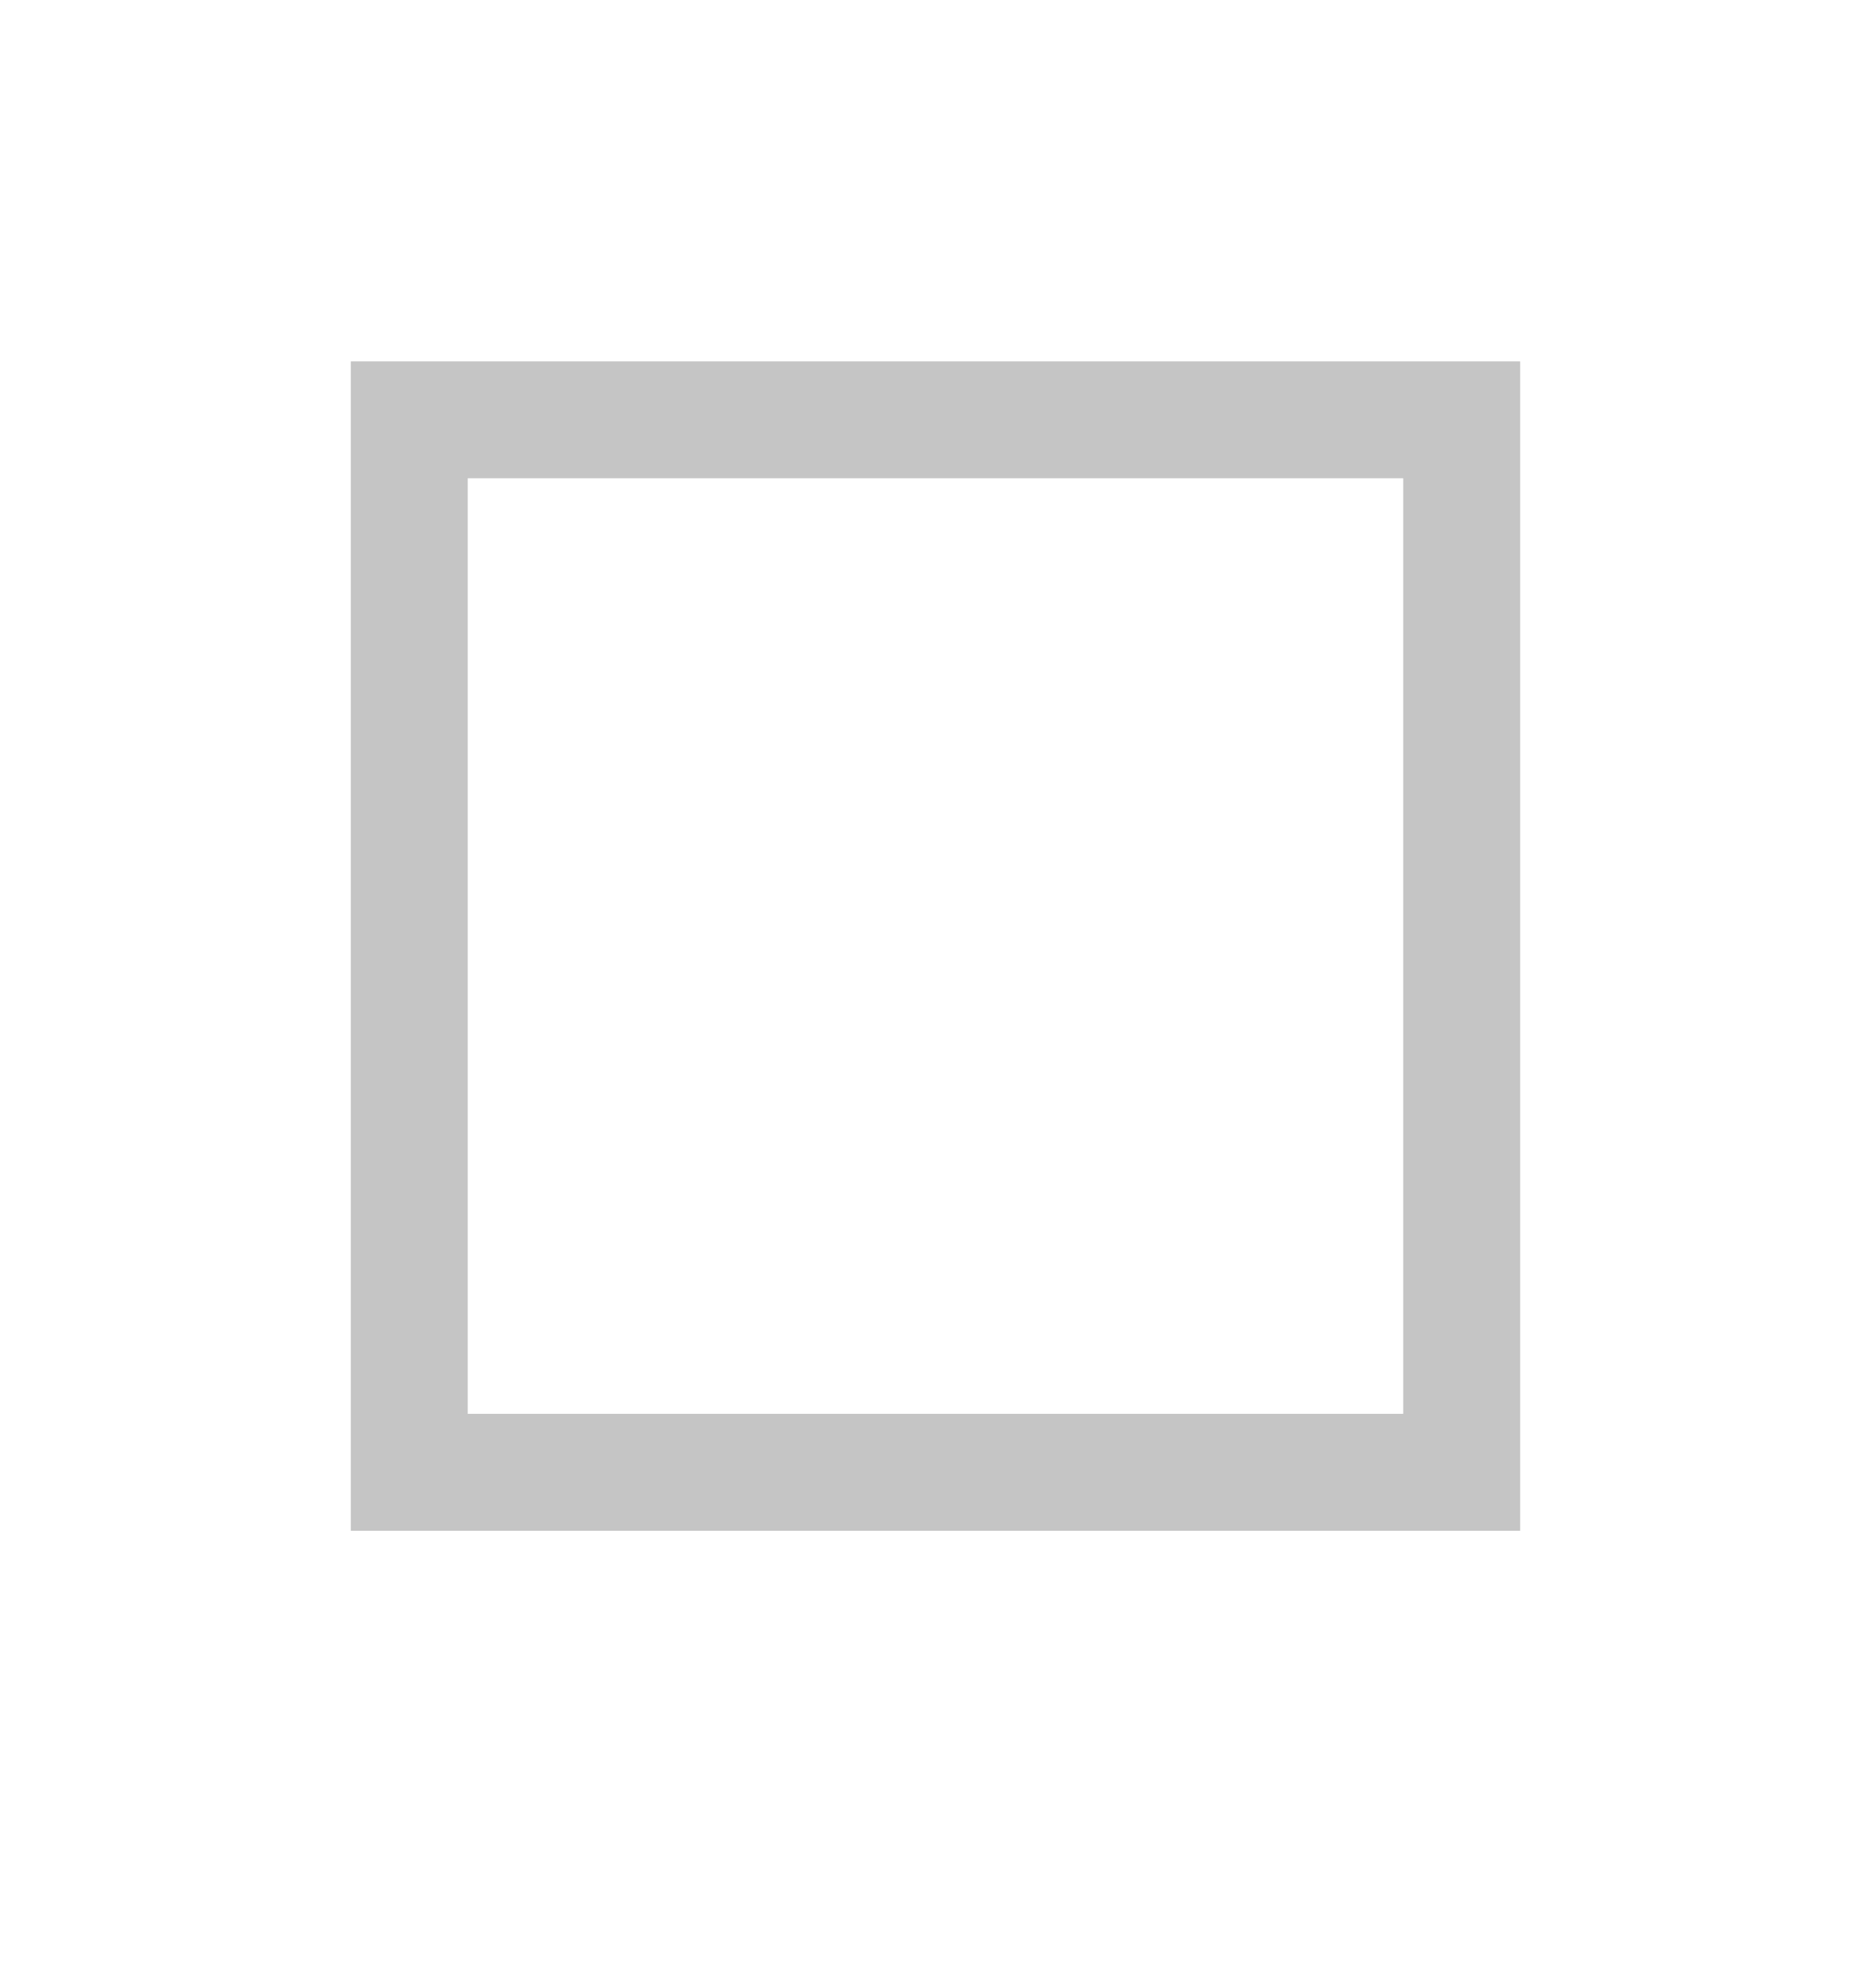
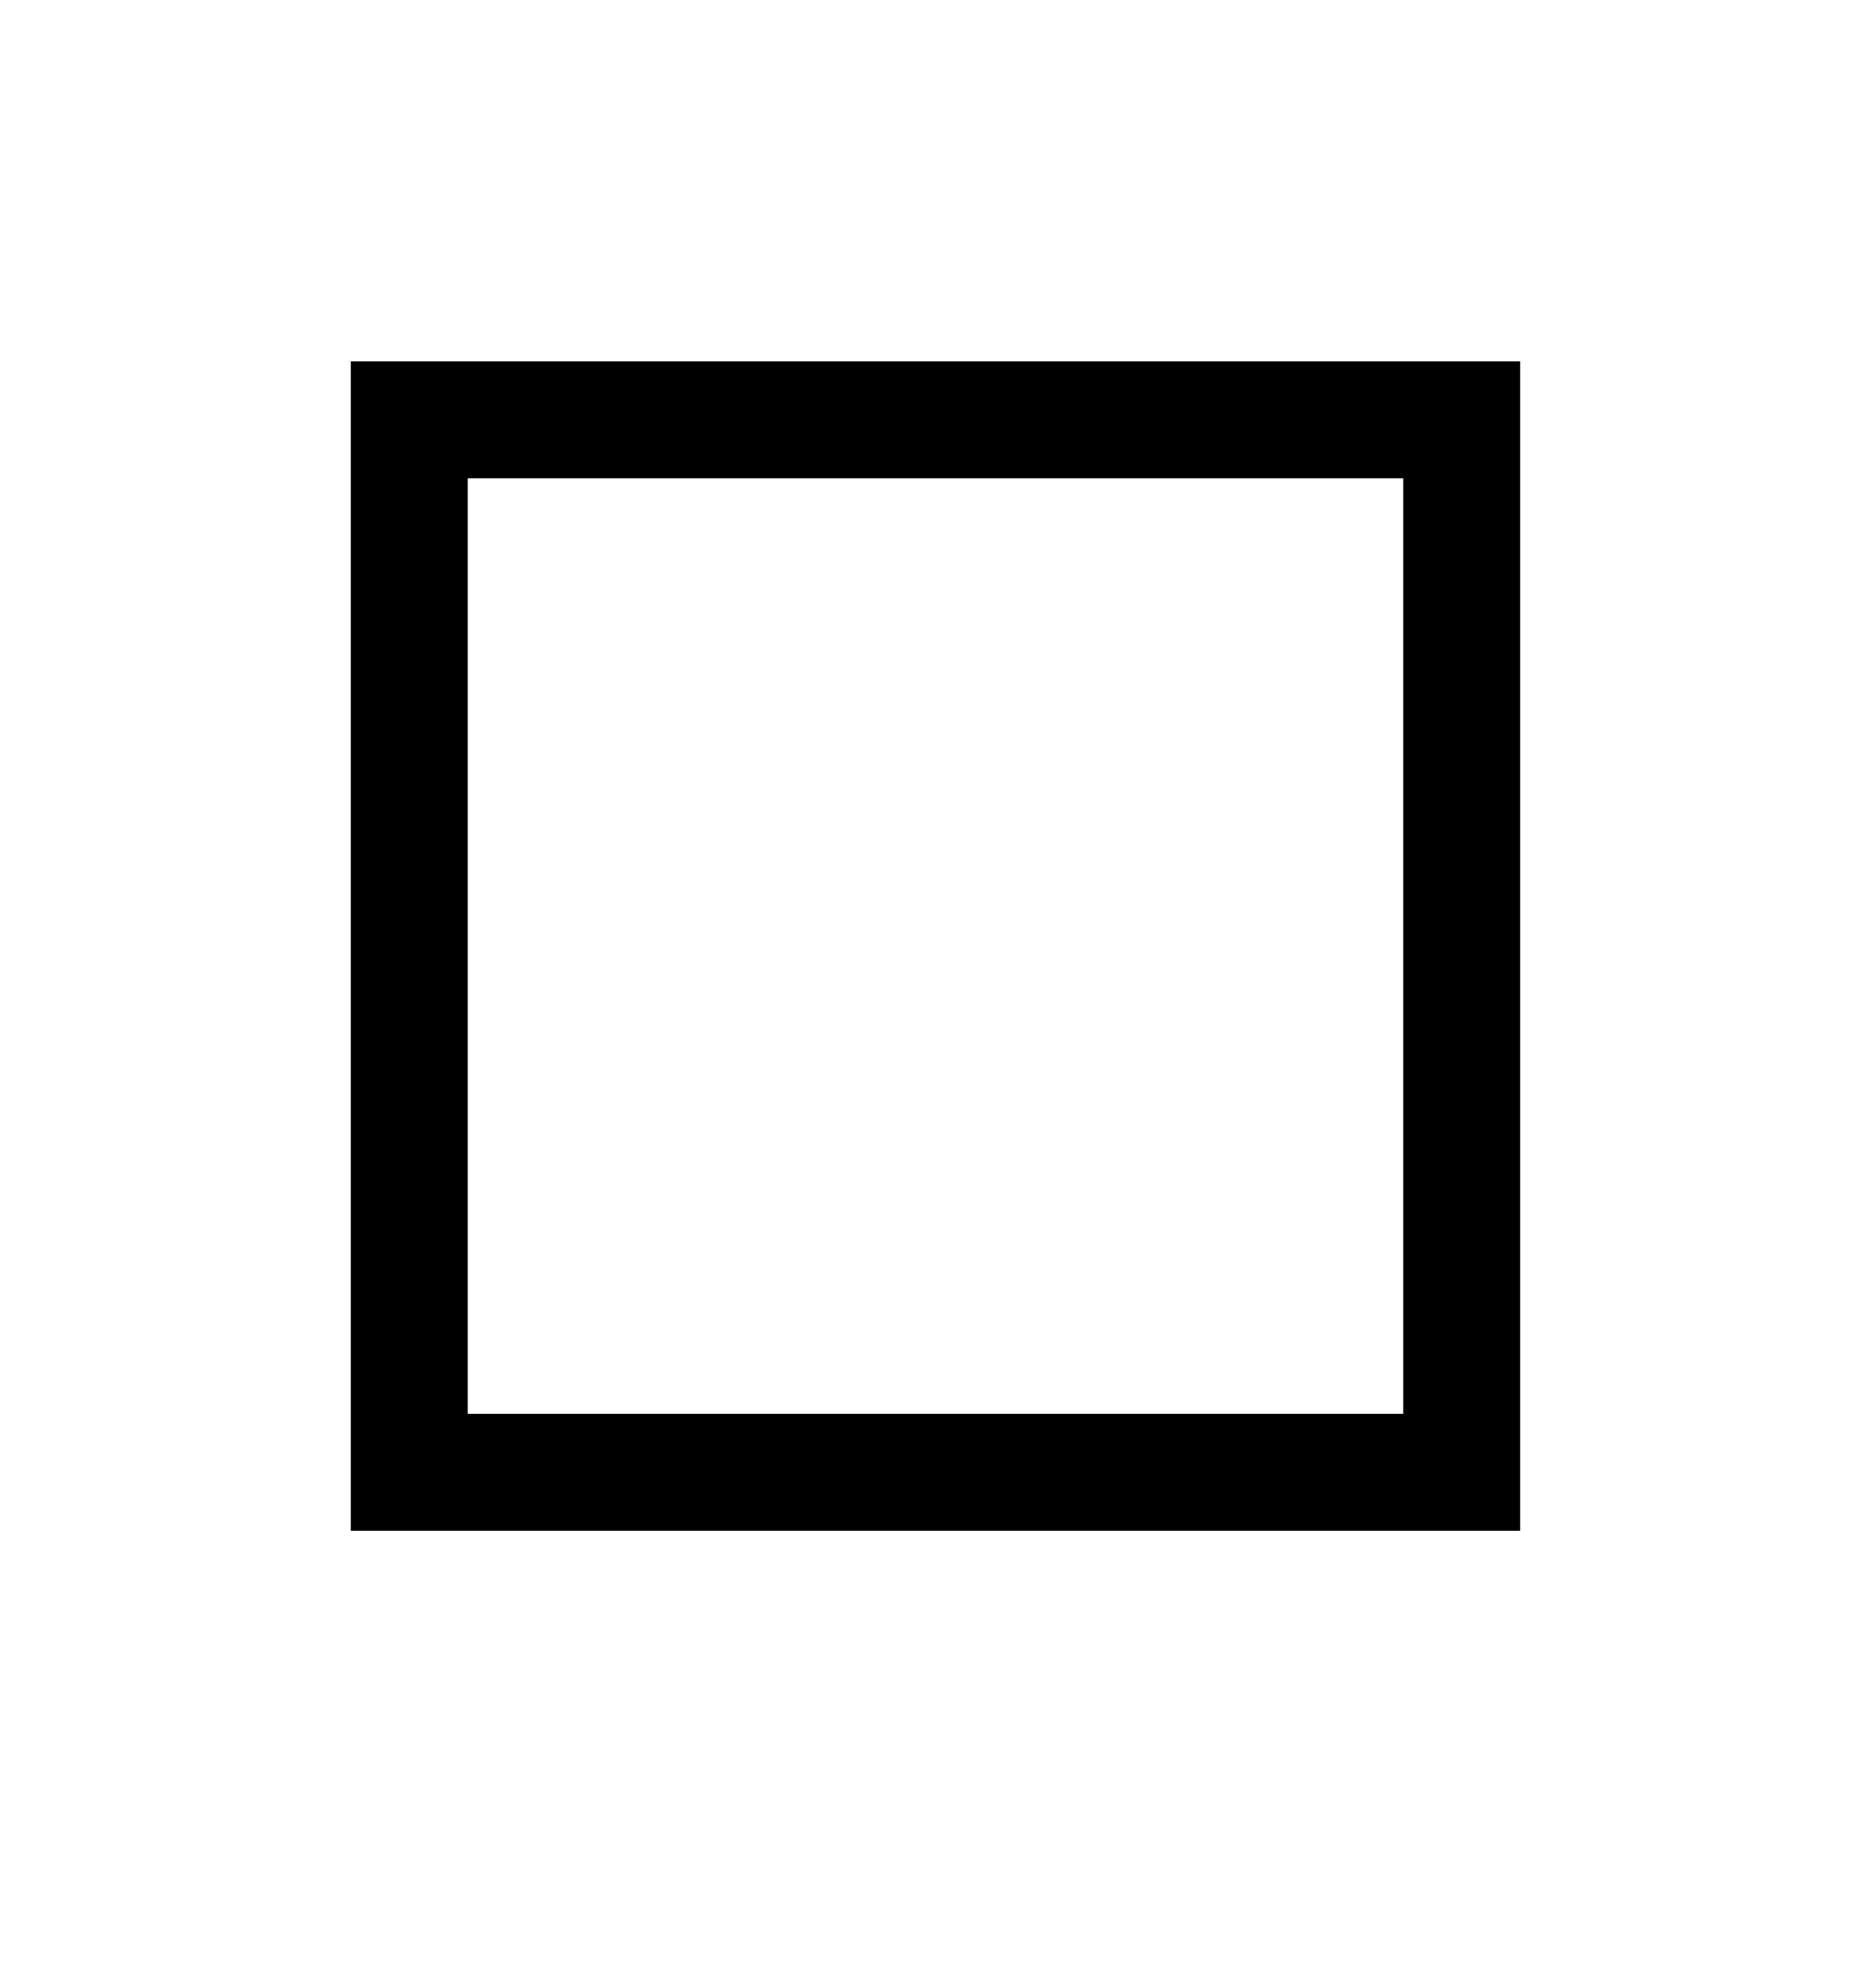
- <svg xmlns="http://www.w3.org/2000/svg" width="16" height="17" fill="none" viewBox="0 0 16 17">
-   <path fill="#c5c5c5" d="M3 3.09v10h10v-10zm9 9H4v-8h8z" />
+ <svg xmlns="http://www.w3.org/2000/svg" viewBox="0 0 16 17">
+   <path fill="currentColor" d="M3 3.09v10h10v-10zm9 9H4v-8h8z" />
</svg>
